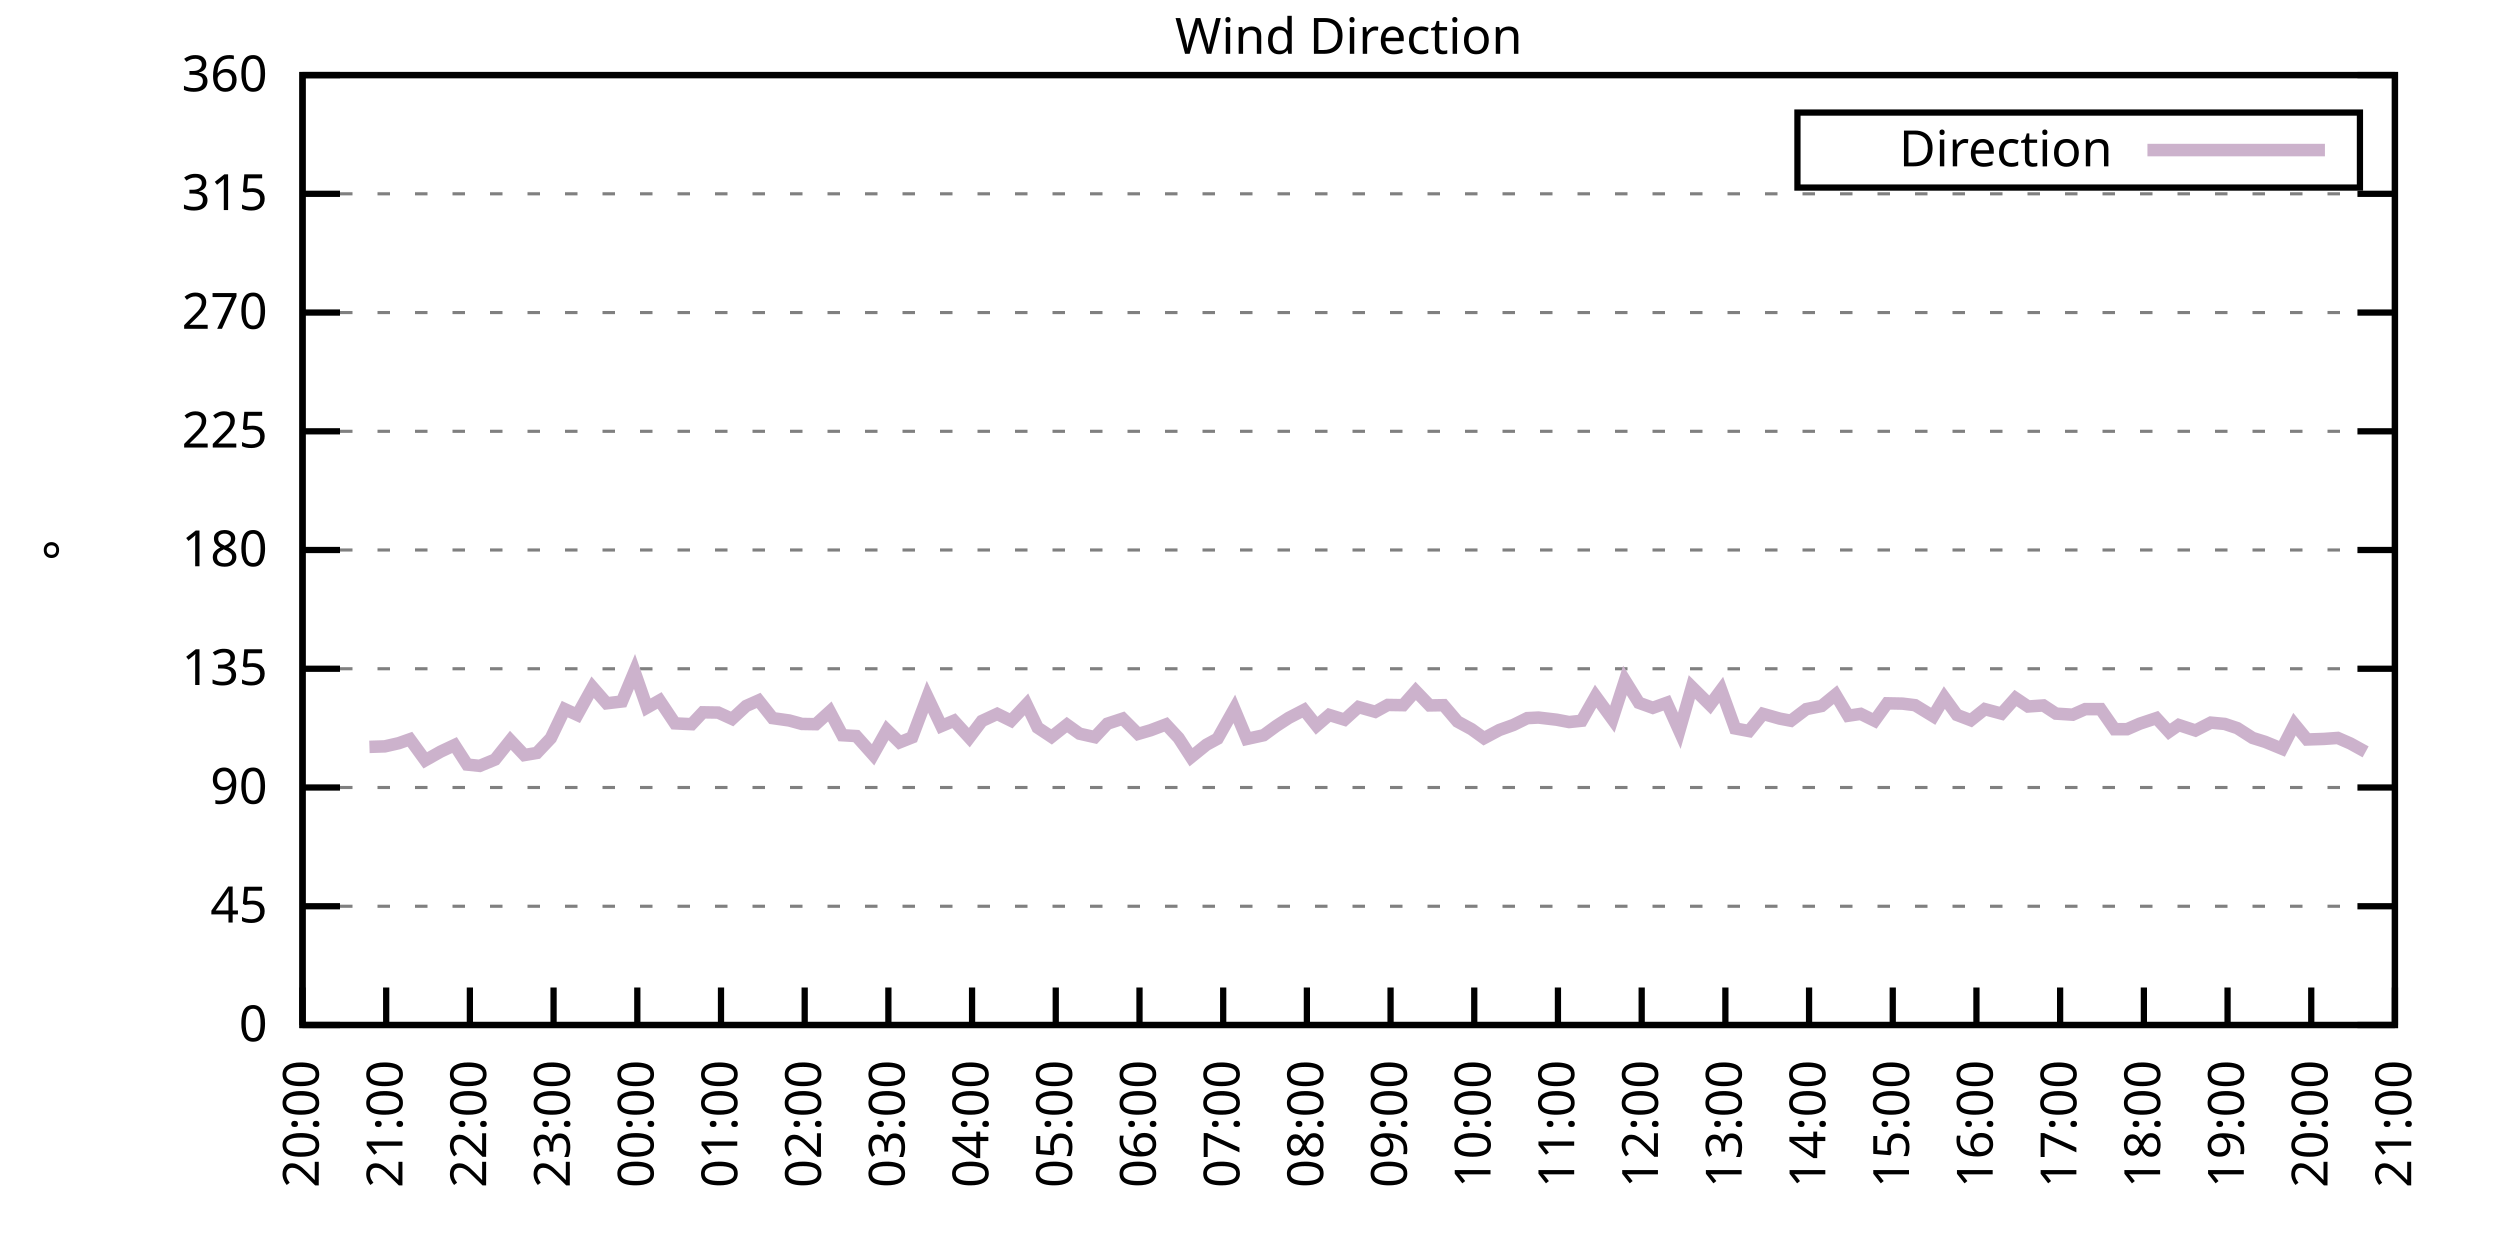
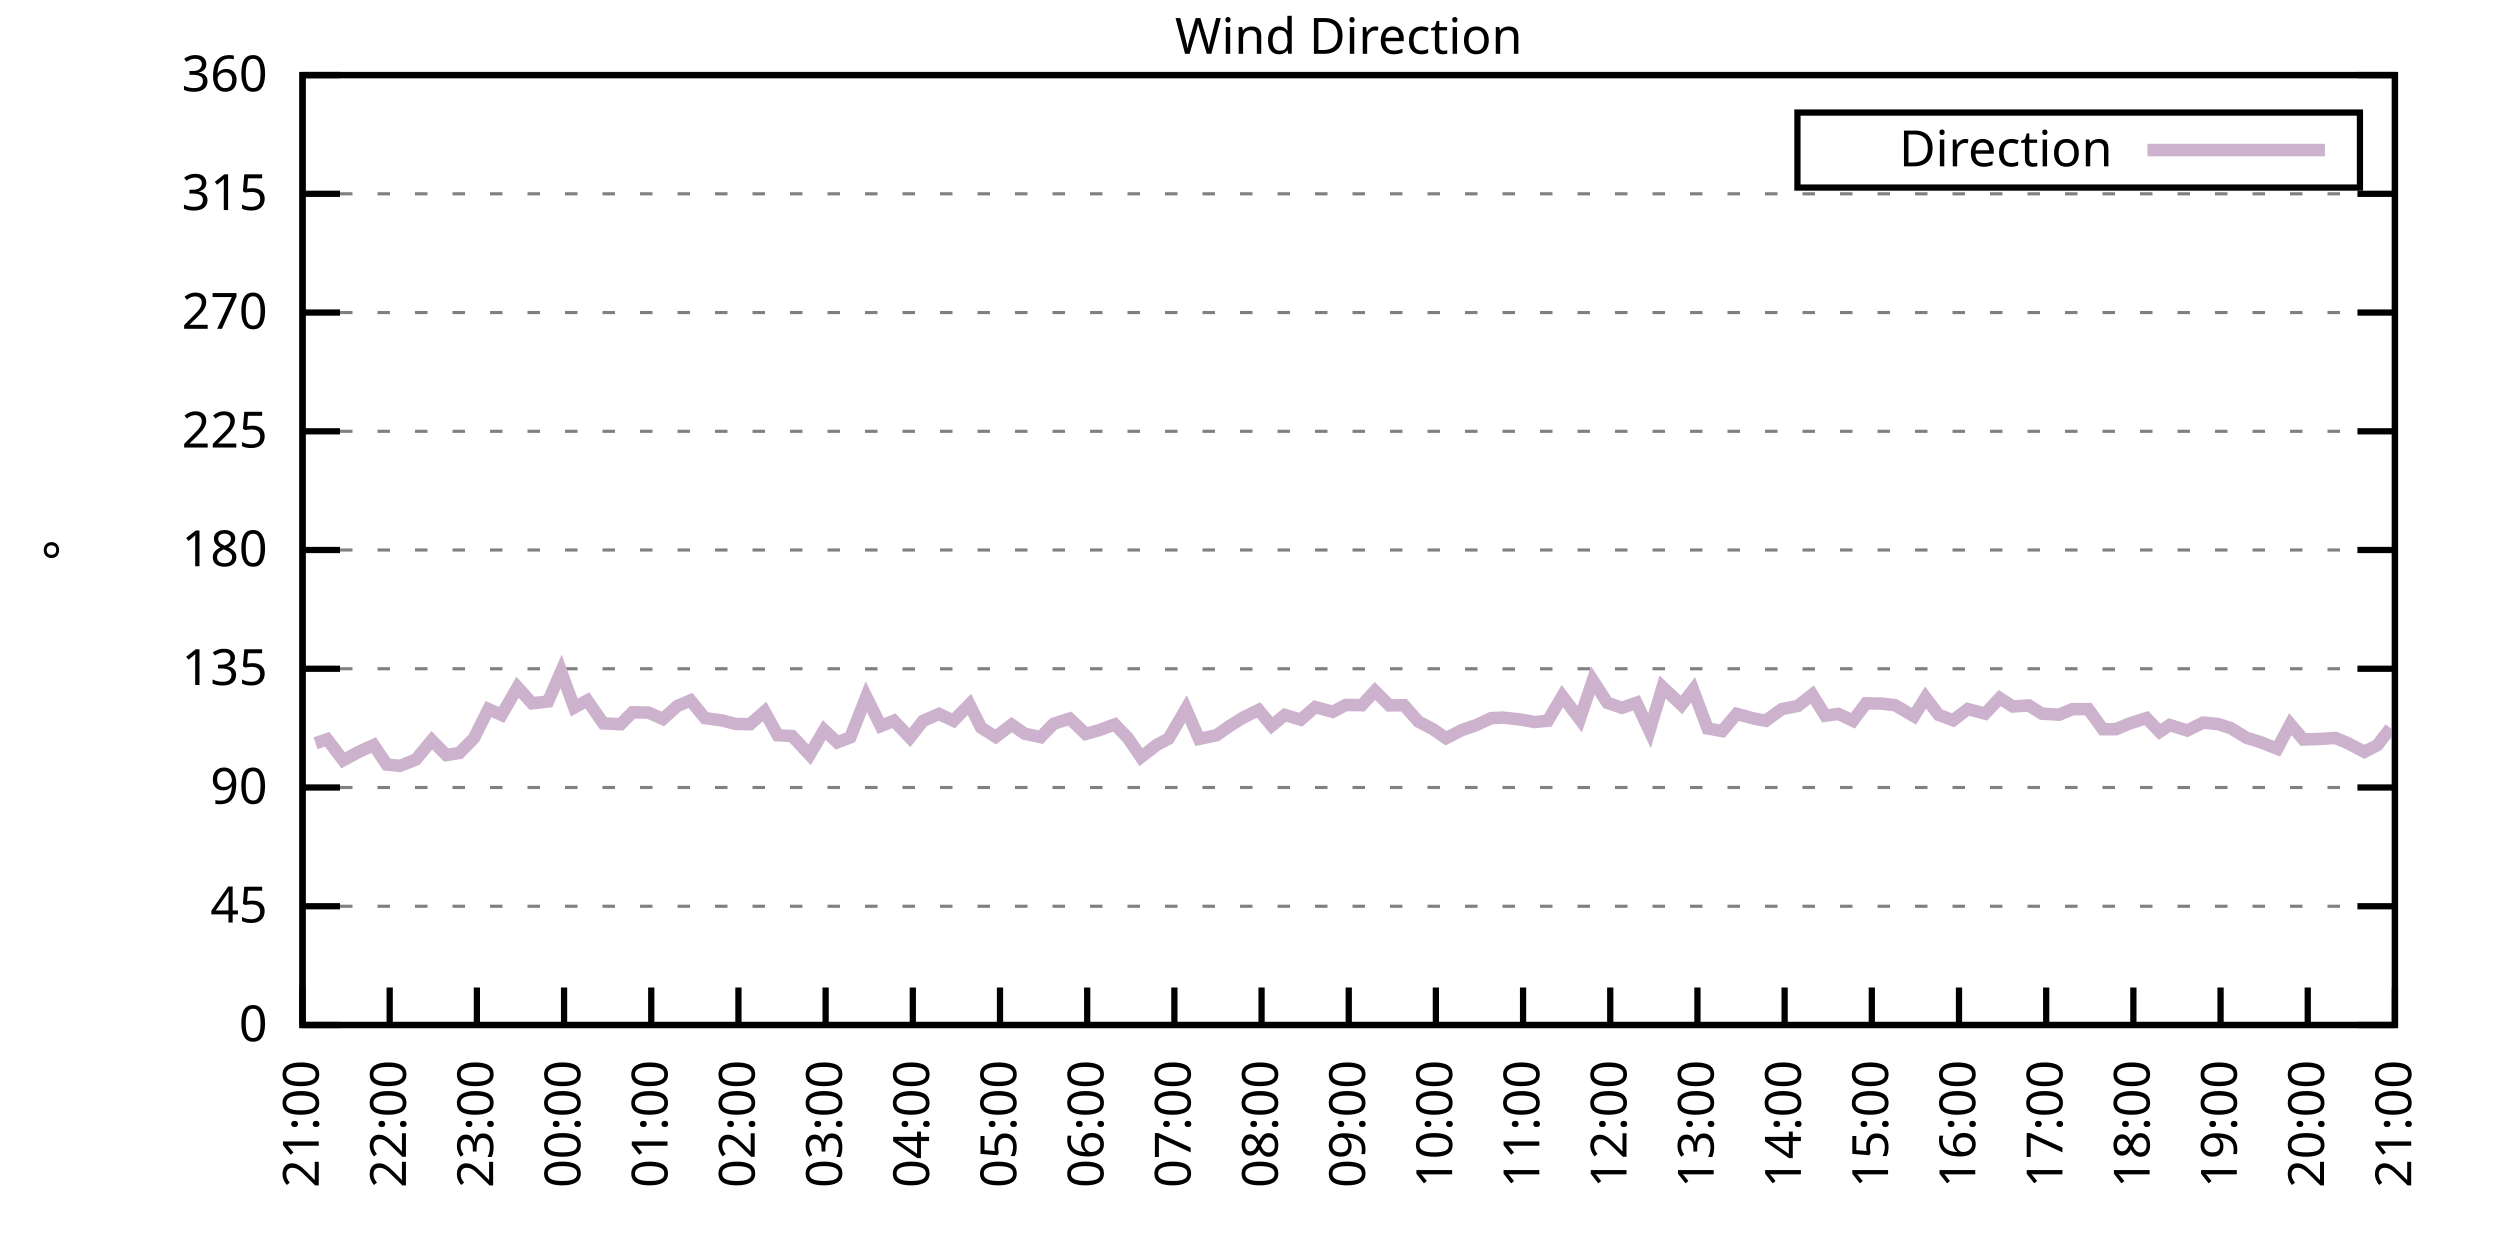
<svg xmlns="http://www.w3.org/2000/svg" xmlns:xlink="http://www.w3.org/1999/xlink" width="400" height="200" viewBox="0 0 400 200">
  <g id="gnuplot_canvas">
    <rect x="0" y="0" width="400" height="200" fill="none" />
    <defs>
      <circle id="gpDot" r="0.5" stroke-width="0.5" stroke="currentColor" />
      <path id="gpPt0" stroke-width="0.333" stroke="currentColor" d="M-1,0 h2 M0,-1 v2" />
      <path id="gpPt1" stroke-width="0.333" stroke="currentColor" d="M-1,-1 L1,1 M1,-1 L-1,1" />
      <path id="gpPt2" stroke-width="0.333" stroke="currentColor" d="M-1,0 L1,0 M0,-1 L0,1 M-1,-1 L1,1 M-1,1 L1,-1" />
      <rect id="gpPt3" stroke-width="0.333" stroke="currentColor" x="-1" y="-1" width="2" height="2" />
      <rect id="gpPt4" stroke-width="0.333" stroke="currentColor" fill="currentColor" x="-1" y="-1" width="2" height="2" />
      <circle id="gpPt5" stroke-width="0.333" stroke="currentColor" cx="0" cy="0" r="1" />
      <use xlink:href="#gpPt5" id="gpPt6" fill="currentColor" stroke="none" />
      <path id="gpPt7" stroke-width="0.333" stroke="currentColor" d="M0,-1.33 L-1.33,0.67 L1.33,0.67 z" />
      <use xlink:href="#gpPt7" id="gpPt8" fill="currentColor" stroke="none" />
      <use xlink:href="#gpPt7" id="gpPt9" stroke="currentColor" transform="rotate(180)" />
      <use xlink:href="#gpPt9" id="gpPt10" fill="currentColor" stroke="none" />
      <use xlink:href="#gpPt3" id="gpPt11" stroke="currentColor" transform="rotate(45)" />
      <use xlink:href="#gpPt11" id="gpPt12" fill="currentColor" stroke="none" />
      <path id="gpPt13" stroke-width="0.333" stroke="currentColor" d="M0,1.330 L1.265,0.411 L0.782,-1.067 L-0.782,-1.076 L-1.265,0.411 z" />
      <use xlink:href="#gpPt13" id="gpPt14" fill="currentColor" stroke="none" />
      <filter id="textbox" filterUnits="objectBoundingBox" x="0" y="0" height="1" width="1">
        <feFlood flood-color="white" flood-opacity="1" result="bgnd" />
        <feComposite in="SourceGraphic" in2="bgnd" operator="atop" />
      </filter>
      <filter id="greybox" filterUnits="objectBoundingBox" x="0" y="0" height="1" width="1">
        <feFlood flood-color="lightgrey" flood-opacity="1" result="grey" />
        <feComposite in="SourceGraphic" in2="grey" operator="atop" />
      </filter>
    </defs>
    <g fill="none" color="white" stroke="currentColor" stroke-width="1.00" stroke-linecap="butt" stroke-linejoin="miter">
</g>
    <g fill="none" color="black" stroke="currentColor" stroke-width="1.00" stroke-linecap="butt" stroke-linejoin="miter">
      <g stroke="none" shape-rendering="crispEdges">
        <polygon fill="rgb(255, 255, 255)" points="48.40,164.00 383.18,164.00 383.18,12.02 48.40,12.02 " />
      </g>
    </g>
    <g fill="none" color="black" stroke="currentColor" stroke-width="1.00" stroke-linecap="butt" stroke-linejoin="miter">
</g>
    <g fill="none" color="black" stroke="black" stroke-width="0.50" stroke-linecap="butt" stroke-linejoin="miter">
</g>
    <g fill="none" color="gray" stroke="currentColor" stroke-width="0.50" stroke-linecap="butt" stroke-linejoin="miter">
      <path stroke="gray" stroke-dasharray="2,4" class="gridline" d="M48.40,164.00 L383.19,164.00  " />
    </g>
    <g fill="none" color="gray" stroke="gray" stroke-width="1.00" stroke-linecap="butt" stroke-linejoin="miter">
</g>
    <g fill="none" color="black" stroke="currentColor" stroke-width="1.00" stroke-linecap="butt" stroke-linejoin="miter">
      <path stroke="black" d="M48.40,164.00 L54.40,164.00 M383.19,164.00 L377.19,164.00  " />
      <g transform="translate(42.80,166.60)" stroke="none" fill="black" font-family="Sans" font-size="8.00" text-anchor="end">
        <text>
          <tspan font-family="Sans"> 0</tspan>
        </text>
      </g>
    </g>
    <g fill="none" color="black" stroke="currentColor" stroke-width="1.00" stroke-linecap="butt" stroke-linejoin="miter">
</g>
    <g fill="none" color="black" stroke="black" stroke-width="0.50" stroke-linecap="butt" stroke-linejoin="miter">
</g>
    <g fill="none" color="gray" stroke="currentColor" stroke-width="0.50" stroke-linecap="butt" stroke-linejoin="miter">
      <path stroke="gray" stroke-dasharray="2,4" class="gridline" d="M48.40,145.00 L383.19,145.00  " />
    </g>
    <g fill="none" color="gray" stroke="gray" stroke-width="1.00" stroke-linecap="butt" stroke-linejoin="miter">
</g>
    <g fill="none" color="black" stroke="currentColor" stroke-width="1.00" stroke-linecap="butt" stroke-linejoin="miter">
      <path stroke="black" d="M48.40,145.00 L54.40,145.00 M383.19,145.00 L377.19,145.00  " />
      <g transform="translate(42.80,147.60)" stroke="none" fill="black" font-family="Sans" font-size="8.00" text-anchor="end">
        <text>
          <tspan font-family="Sans"> 45</tspan>
        </text>
      </g>
    </g>
    <g fill="none" color="black" stroke="currentColor" stroke-width="1.00" stroke-linecap="butt" stroke-linejoin="miter">
</g>
    <g fill="none" color="black" stroke="black" stroke-width="0.50" stroke-linecap="butt" stroke-linejoin="miter">
</g>
    <g fill="none" color="gray" stroke="currentColor" stroke-width="0.50" stroke-linecap="butt" stroke-linejoin="miter">
      <path stroke="gray" stroke-dasharray="2,4" class="gridline" d="M48.40,126.00 L383.19,126.00  " />
    </g>
    <g fill="none" color="gray" stroke="gray" stroke-width="1.00" stroke-linecap="butt" stroke-linejoin="miter">
</g>
    <g fill="none" color="black" stroke="currentColor" stroke-width="1.00" stroke-linecap="butt" stroke-linejoin="miter">
      <path stroke="black" d="M48.40,126.00 L54.40,126.00 M383.19,126.00 L377.19,126.00  " />
      <g transform="translate(42.80,128.60)" stroke="none" fill="black" font-family="Sans" font-size="8.00" text-anchor="end">
        <text>
          <tspan font-family="Sans"> 90</tspan>
        </text>
      </g>
    </g>
    <g fill="none" color="black" stroke="currentColor" stroke-width="1.00" stroke-linecap="butt" stroke-linejoin="miter">
</g>
    <g fill="none" color="black" stroke="black" stroke-width="0.50" stroke-linecap="butt" stroke-linejoin="miter">
</g>
    <g fill="none" color="gray" stroke="currentColor" stroke-width="0.50" stroke-linecap="butt" stroke-linejoin="miter">
      <path stroke="gray" stroke-dasharray="2,4" class="gridline" d="M48.40,107.00 L383.19,107.00  " />
    </g>
    <g fill="none" color="gray" stroke="gray" stroke-width="1.00" stroke-linecap="butt" stroke-linejoin="miter">
</g>
    <g fill="none" color="black" stroke="currentColor" stroke-width="1.00" stroke-linecap="butt" stroke-linejoin="miter">
      <path stroke="black" d="M48.40,107.00 L54.40,107.00 M383.19,107.00 L377.19,107.00  " />
      <g transform="translate(42.80,109.60)" stroke="none" fill="black" font-family="Sans" font-size="8.00" text-anchor="end">
        <text>
          <tspan font-family="Sans"> 135</tspan>
        </text>
      </g>
    </g>
    <g fill="none" color="black" stroke="currentColor" stroke-width="1.00" stroke-linecap="butt" stroke-linejoin="miter">
</g>
    <g fill="none" color="black" stroke="black" stroke-width="0.50" stroke-linecap="butt" stroke-linejoin="miter">
</g>
    <g fill="none" color="gray" stroke="currentColor" stroke-width="0.50" stroke-linecap="butt" stroke-linejoin="miter">
      <path stroke="gray" stroke-dasharray="2,4" class="gridline" d="M48.40,88.00 L383.19,88.00  " />
    </g>
    <g fill="none" color="gray" stroke="gray" stroke-width="1.00" stroke-linecap="butt" stroke-linejoin="miter">
</g>
    <g fill="none" color="black" stroke="currentColor" stroke-width="1.00" stroke-linecap="butt" stroke-linejoin="miter">
      <path stroke="black" d="M48.40,88.00 L54.40,88.00 M383.19,88.00 L377.19,88.00  " />
      <g transform="translate(42.80,90.60)" stroke="none" fill="black" font-family="Sans" font-size="8.00" text-anchor="end">
        <text>
          <tspan font-family="Sans"> 180</tspan>
        </text>
      </g>
    </g>
    <g fill="none" color="black" stroke="currentColor" stroke-width="1.00" stroke-linecap="butt" stroke-linejoin="miter">
</g>
    <g fill="none" color="black" stroke="black" stroke-width="0.50" stroke-linecap="butt" stroke-linejoin="miter">
</g>
    <g fill="none" color="gray" stroke="currentColor" stroke-width="0.50" stroke-linecap="butt" stroke-linejoin="miter">
      <path stroke="gray" stroke-dasharray="2,4" class="gridline" d="M48.40,69.01 L383.19,69.01  " />
    </g>
    <g fill="none" color="gray" stroke="gray" stroke-width="1.00" stroke-linecap="butt" stroke-linejoin="miter">
</g>
    <g fill="none" color="black" stroke="currentColor" stroke-width="1.00" stroke-linecap="butt" stroke-linejoin="miter">
      <path stroke="black" d="M48.40,69.01 L54.40,69.01 M383.19,69.01 L377.19,69.01  " />
      <g transform="translate(42.80,71.61)" stroke="none" fill="black" font-family="Sans" font-size="8.00" text-anchor="end">
        <text>
          <tspan font-family="Sans"> 225</tspan>
        </text>
      </g>
    </g>
    <g fill="none" color="black" stroke="currentColor" stroke-width="1.00" stroke-linecap="butt" stroke-linejoin="miter">
</g>
    <g fill="none" color="black" stroke="black" stroke-width="0.50" stroke-linecap="butt" stroke-linejoin="miter">
</g>
    <g fill="none" color="gray" stroke="currentColor" stroke-width="0.50" stroke-linecap="butt" stroke-linejoin="miter">
      <path stroke="gray" stroke-dasharray="2,4" class="gridline" d="M48.40,50.01 L383.19,50.01  " />
    </g>
    <g fill="none" color="gray" stroke="gray" stroke-width="1.00" stroke-linecap="butt" stroke-linejoin="miter">
</g>
    <g fill="none" color="black" stroke="currentColor" stroke-width="1.00" stroke-linecap="butt" stroke-linejoin="miter">
      <path stroke="black" d="M48.40,50.01 L54.40,50.01 M383.19,50.01 L377.19,50.01  " />
      <g transform="translate(42.80,52.61)" stroke="none" fill="black" font-family="Sans" font-size="8.00" text-anchor="end">
        <text>
          <tspan font-family="Sans"> 270</tspan>
        </text>
      </g>
    </g>
    <g fill="none" color="black" stroke="currentColor" stroke-width="1.00" stroke-linecap="butt" stroke-linejoin="miter">
</g>
    <g fill="none" color="black" stroke="black" stroke-width="0.50" stroke-linecap="butt" stroke-linejoin="miter">
</g>
    <g fill="none" color="gray" stroke="currentColor" stroke-width="0.50" stroke-linecap="butt" stroke-linejoin="miter">
      <path stroke="gray" stroke-dasharray="2,4" class="gridline" d="M48.40,31.01 L383.19,31.01  " />
    </g>
    <g fill="none" color="gray" stroke="gray" stroke-width="1.00" stroke-linecap="butt" stroke-linejoin="miter">
</g>
    <g fill="none" color="black" stroke="currentColor" stroke-width="1.00" stroke-linecap="butt" stroke-linejoin="miter">
      <path stroke="black" d="M48.40,31.01 L54.40,31.01 M383.19,31.01 L377.19,31.01  " />
      <g transform="translate(42.80,33.61)" stroke="none" fill="black" font-family="Sans" font-size="8.00" text-anchor="end">
        <text>
          <tspan font-family="Sans"> 315</tspan>
        </text>
      </g>
    </g>
    <g fill="none" color="black" stroke="currentColor" stroke-width="1.00" stroke-linecap="butt" stroke-linejoin="miter">
</g>
    <g fill="none" color="black" stroke="black" stroke-width="0.50" stroke-linecap="butt" stroke-linejoin="miter">
</g>
    <g fill="none" color="gray" stroke="currentColor" stroke-width="0.50" stroke-linecap="butt" stroke-linejoin="miter">
      <path stroke="gray" stroke-dasharray="2,4" class="gridline" d="M48.40,12.01 L383.19,12.01  " />
    </g>
    <g fill="none" color="gray" stroke="gray" stroke-width="1.00" stroke-linecap="butt" stroke-linejoin="miter">
</g>
    <g fill="none" color="black" stroke="currentColor" stroke-width="1.00" stroke-linecap="butt" stroke-linejoin="miter">
      <path stroke="black" d="M48.40,12.01 L54.40,12.01 M383.19,12.01 L377.19,12.01  " />
      <g transform="translate(42.80,14.61)" stroke="none" fill="black" font-family="Sans" font-size="8.00" text-anchor="end">
        <text>
          <tspan font-family="Sans"> 360</tspan>
        </text>
      </g>
    </g>
    <g fill="none" color="black" stroke="currentColor" stroke-width="1.00" stroke-linecap="butt" stroke-linejoin="miter">
      <path stroke="black" d="M48.40,164.00 L48.40,158.00  " />
      <g transform="translate(51.00,169.60) rotate(270.00)" stroke="none" fill="black" font-family="Sans" font-size="8.00" text-anchor="end">
        <text>
-           <tspan font-family="Sans">20:00</tspan>
-         </text>
-       </g>
-     </g>
-     <g fill="none" color="black" stroke="currentColor" stroke-width="1.00" stroke-linecap="butt" stroke-linejoin="miter">
-       <path stroke="black" d="M61.79,164.00 L61.79,158.00  " />
-       <g transform="translate(64.39,169.60) rotate(270.00)" stroke="none" fill="black" font-family="Sans" font-size="8.00" text-anchor="end">
-         <text>
          <tspan font-family="Sans">21:00</tspan>
        </text>
      </g>
    </g>
    <g fill="none" color="black" stroke="currentColor" stroke-width="1.00" stroke-linecap="butt" stroke-linejoin="miter">
-       <path stroke="black" d="M75.18,164.00 L75.18,158.00  " />
-       <g transform="translate(77.78,169.60) rotate(270.00)" stroke="none" fill="black" font-family="Sans" font-size="8.00" text-anchor="end">
+       <path stroke="black" d="M62.35,164.00 L62.35,158.00  " />
+       <g transform="translate(64.95,169.60) rotate(270.00)" stroke="none" fill="black" font-family="Sans" font-size="8.00" text-anchor="end">
        <text>
          <tspan font-family="Sans">22:00</tspan>
        </text>
      </g>
    </g>
    <g fill="none" color="black" stroke="currentColor" stroke-width="1.00" stroke-linecap="butt" stroke-linejoin="miter">
-       <path stroke="black" d="M88.57,164.00 L88.57,158.00  " />
-       <g transform="translate(91.17,169.60) rotate(270.00)" stroke="none" fill="black" font-family="Sans" font-size="8.00" text-anchor="end">
+       <path stroke="black" d="M76.30,164.00 L76.30,158.00  " />
+       <g transform="translate(78.90,169.60) rotate(270.00)" stroke="none" fill="black" font-family="Sans" font-size="8.00" text-anchor="end">
        <text>
          <tspan font-family="Sans">23:00</tspan>
        </text>
      </g>
    </g>
    <g fill="none" color="black" stroke="currentColor" stroke-width="1.00" stroke-linecap="butt" stroke-linejoin="miter">
-       <path stroke="black" d="M101.97,164.00 L101.97,158.00  " />
-       <g transform="translate(104.57,169.60) rotate(270.00)" stroke="none" fill="black" font-family="Sans" font-size="8.00" text-anchor="end">
+       <path stroke="black" d="M90.25,164.00 L90.25,158.00  " />
+       <g transform="translate(92.85,169.60) rotate(270.00)" stroke="none" fill="black" font-family="Sans" font-size="8.00" text-anchor="end">
        <text>
          <tspan font-family="Sans">00:00</tspan>
        </text>
      </g>
    </g>
    <g fill="none" color="black" stroke="currentColor" stroke-width="1.00" stroke-linecap="butt" stroke-linejoin="miter">
-       <path stroke="black" d="M115.36,164.00 L115.36,158.00  " />
-       <g transform="translate(117.96,169.60) rotate(270.00)" stroke="none" fill="black" font-family="Sans" font-size="8.00" text-anchor="end">
+       <path stroke="black" d="M104.20,164.00 L104.20,158.00  " />
+       <g transform="translate(106.80,169.60) rotate(270.00)" stroke="none" fill="black" font-family="Sans" font-size="8.00" text-anchor="end">
        <text>
          <tspan font-family="Sans">01:00</tspan>
        </text>
      </g>
    </g>
    <g fill="none" color="black" stroke="currentColor" stroke-width="1.00" stroke-linecap="butt" stroke-linejoin="miter">
-       <path stroke="black" d="M128.75,164.00 L128.75,158.00  " />
-       <g transform="translate(131.35,169.60) rotate(270.00)" stroke="none" fill="black" font-family="Sans" font-size="8.00" text-anchor="end">
+       <path stroke="black" d="M118.15,164.00 L118.15,158.00  " />
+       <g transform="translate(120.75,169.60) rotate(270.00)" stroke="none" fill="black" font-family="Sans" font-size="8.00" text-anchor="end">
        <text>
          <tspan font-family="Sans">02:00</tspan>
        </text>
      </g>
    </g>
    <g fill="none" color="black" stroke="currentColor" stroke-width="1.00" stroke-linecap="butt" stroke-linejoin="miter">
-       <path stroke="black" d="M142.14,164.00 L142.14,158.00  " />
-       <g transform="translate(144.74,169.60) rotate(270.00)" stroke="none" fill="black" font-family="Sans" font-size="8.00" text-anchor="end">
+       <path stroke="black" d="M132.10,164.00 L132.10,158.00  " />
+       <g transform="translate(134.70,169.60) rotate(270.00)" stroke="none" fill="black" font-family="Sans" font-size="8.00" text-anchor="end">
        <text>
          <tspan font-family="Sans">03:00</tspan>
        </text>
      </g>
    </g>
    <g fill="none" color="black" stroke="currentColor" stroke-width="1.00" stroke-linecap="butt" stroke-linejoin="miter">
-       <path stroke="black" d="M155.53,164.00 L155.53,158.00  " />
-       <g transform="translate(158.13,169.60) rotate(270.00)" stroke="none" fill="black" font-family="Sans" font-size="8.00" text-anchor="end">
+       <path stroke="black" d="M146.05,164.00 L146.05,158.00  " />
+       <g transform="translate(148.65,169.60) rotate(270.00)" stroke="none" fill="black" font-family="Sans" font-size="8.00" text-anchor="end">
        <text>
          <tspan font-family="Sans">04:00</tspan>
        </text>
      </g>
    </g>
    <g fill="none" color="black" stroke="currentColor" stroke-width="1.00" stroke-linecap="butt" stroke-linejoin="miter">
-       <path stroke="black" d="M168.92,164.00 L168.92,158.00  " />
-       <g transform="translate(171.52,169.60) rotate(270.00)" stroke="none" fill="black" font-family="Sans" font-size="8.00" text-anchor="end">
+       <path stroke="black" d="M160.00,164.00 L160.00,158.00  " />
+       <g transform="translate(162.60,169.60) rotate(270.00)" stroke="none" fill="black" font-family="Sans" font-size="8.00" text-anchor="end">
        <text>
          <tspan font-family="Sans">05:00</tspan>
        </text>
      </g>
    </g>
    <g fill="none" color="black" stroke="currentColor" stroke-width="1.00" stroke-linecap="butt" stroke-linejoin="miter">
-       <path stroke="black" d="M182.32,164.00 L182.32,158.00  " />
-       <g transform="translate(184.92,169.60) rotate(270.00)" stroke="none" fill="black" font-family="Sans" font-size="8.00" text-anchor="end">
+       <path stroke="black" d="M173.95,164.00 L173.95,158.00  " />
+       <g transform="translate(176.55,169.60) rotate(270.00)" stroke="none" fill="black" font-family="Sans" font-size="8.00" text-anchor="end">
        <text>
          <tspan font-family="Sans">06:00</tspan>
        </text>
      </g>
    </g>
    <g fill="none" color="black" stroke="currentColor" stroke-width="1.00" stroke-linecap="butt" stroke-linejoin="miter">
-       <path stroke="black" d="M195.71,164.00 L195.71,158.00  " />
-       <g transform="translate(198.31,169.60) rotate(270.00)" stroke="none" fill="black" font-family="Sans" font-size="8.00" text-anchor="end">
+       <path stroke="black" d="M187.90,164.00 L187.90,158.00  " />
+       <g transform="translate(190.50,169.60) rotate(270.00)" stroke="none" fill="black" font-family="Sans" font-size="8.00" text-anchor="end">
        <text>
          <tspan font-family="Sans">07:00</tspan>
        </text>
      </g>
    </g>
    <g fill="none" color="black" stroke="currentColor" stroke-width="1.00" stroke-linecap="butt" stroke-linejoin="miter">
-       <path stroke="black" d="M209.10,164.00 L209.10,158.00  " />
-       <g transform="translate(211.70,169.60) rotate(270.00)" stroke="none" fill="black" font-family="Sans" font-size="8.00" text-anchor="end">
+       <path stroke="black" d="M201.85,164.00 L201.85,158.00  " />
+       <g transform="translate(204.45,169.60) rotate(270.00)" stroke="none" fill="black" font-family="Sans" font-size="8.00" text-anchor="end">
        <text>
          <tspan font-family="Sans">08:00</tspan>
        </text>
      </g>
    </g>
    <g fill="none" color="black" stroke="currentColor" stroke-width="1.00" stroke-linecap="butt" stroke-linejoin="miter">
-       <path stroke="black" d="M222.49,164.00 L222.49,158.00  " />
-       <g transform="translate(225.09,169.60) rotate(270.00)" stroke="none" fill="black" font-family="Sans" font-size="8.00" text-anchor="end">
+       <path stroke="black" d="M215.80,164.00 L215.80,158.00  " />
+       <g transform="translate(218.40,169.60) rotate(270.00)" stroke="none" fill="black" font-family="Sans" font-size="8.00" text-anchor="end">
        <text>
          <tspan font-family="Sans">09:00</tspan>
        </text>
      </g>
    </g>
    <g fill="none" color="black" stroke="currentColor" stroke-width="1.00" stroke-linecap="butt" stroke-linejoin="miter">
-       <path stroke="black" d="M235.88,164.00 L235.88,158.00  " />
-       <g transform="translate(238.48,169.60) rotate(270.00)" stroke="none" fill="black" font-family="Sans" font-size="8.00" text-anchor="end">
+       <path stroke="black" d="M229.74,164.00 L229.74,158.00  " />
+       <g transform="translate(232.34,169.60) rotate(270.00)" stroke="none" fill="black" font-family="Sans" font-size="8.00" text-anchor="end">
        <text>
          <tspan font-family="Sans">10:00</tspan>
        </text>
      </g>
    </g>
    <g fill="none" color="black" stroke="currentColor" stroke-width="1.00" stroke-linecap="butt" stroke-linejoin="miter">
-       <path stroke="black" d="M249.27,164.00 L249.27,158.00  " />
-       <g transform="translate(251.87,169.60) rotate(270.00)" stroke="none" fill="black" font-family="Sans" font-size="8.00" text-anchor="end">
+       <path stroke="black" d="M243.69,164.00 L243.69,158.00  " />
+       <g transform="translate(246.29,169.60) rotate(270.00)" stroke="none" fill="black" font-family="Sans" font-size="8.00" text-anchor="end">
        <text>
          <tspan font-family="Sans">11:00</tspan>
        </text>
      </g>
    </g>
    <g fill="none" color="black" stroke="currentColor" stroke-width="1.00" stroke-linecap="butt" stroke-linejoin="miter">
-       <path stroke="black" d="M262.67,164.00 L262.67,158.00  " />
-       <g transform="translate(265.27,169.60) rotate(270.00)" stroke="none" fill="black" font-family="Sans" font-size="8.00" text-anchor="end">
+       <path stroke="black" d="M257.64,164.00 L257.64,158.00  " />
+       <g transform="translate(260.24,169.60) rotate(270.00)" stroke="none" fill="black" font-family="Sans" font-size="8.00" text-anchor="end">
        <text>
          <tspan font-family="Sans">12:00</tspan>
        </text>
      </g>
    </g>
    <g fill="none" color="black" stroke="currentColor" stroke-width="1.00" stroke-linecap="butt" stroke-linejoin="miter">
-       <path stroke="black" d="M276.06,164.00 L276.06,158.00  " />
-       <g transform="translate(278.66,169.60) rotate(270.00)" stroke="none" fill="black" font-family="Sans" font-size="8.00" text-anchor="end">
+       <path stroke="black" d="M271.59,164.00 L271.59,158.00  " />
+       <g transform="translate(274.19,169.60) rotate(270.00)" stroke="none" fill="black" font-family="Sans" font-size="8.00" text-anchor="end">
        <text>
          <tspan font-family="Sans">13:00</tspan>
        </text>
      </g>
    </g>
    <g fill="none" color="black" stroke="currentColor" stroke-width="1.00" stroke-linecap="butt" stroke-linejoin="miter">
-       <path stroke="black" d="M289.45,164.00 L289.45,158.00  " />
-       <g transform="translate(292.05,169.60) rotate(270.00)" stroke="none" fill="black" font-family="Sans" font-size="8.00" text-anchor="end">
+       <path stroke="black" d="M285.54,164.00 L285.54,158.00  " />
+       <g transform="translate(288.14,169.60) rotate(270.00)" stroke="none" fill="black" font-family="Sans" font-size="8.00" text-anchor="end">
        <text>
          <tspan font-family="Sans">14:00</tspan>
        </text>
      </g>
    </g>
    <g fill="none" color="black" stroke="currentColor" stroke-width="1.00" stroke-linecap="butt" stroke-linejoin="miter">
-       <path stroke="black" d="M302.84,164.00 L302.84,158.00  " />
-       <g transform="translate(305.44,169.60) rotate(270.00)" stroke="none" fill="black" font-family="Sans" font-size="8.00" text-anchor="end">
+       <path stroke="black" d="M299.49,164.00 L299.49,158.00  " />
+       <g transform="translate(302.09,169.60) rotate(270.00)" stroke="none" fill="black" font-family="Sans" font-size="8.00" text-anchor="end">
        <text>
          <tspan font-family="Sans">15:00</tspan>
        </text>
      </g>
    </g>
    <g fill="none" color="black" stroke="currentColor" stroke-width="1.00" stroke-linecap="butt" stroke-linejoin="miter">
-       <path stroke="black" d="M316.23,164.00 L316.23,158.00  " />
-       <g transform="translate(318.83,169.60) rotate(270.00)" stroke="none" fill="black" font-family="Sans" font-size="8.00" text-anchor="end">
+       <path stroke="black" d="M313.44,164.00 L313.44,158.00  " />
+       <g transform="translate(316.04,169.60) rotate(270.00)" stroke="none" fill="black" font-family="Sans" font-size="8.00" text-anchor="end">
        <text>
          <tspan font-family="Sans">16:00</tspan>
        </text>
      </g>
    </g>
    <g fill="none" color="black" stroke="currentColor" stroke-width="1.00" stroke-linecap="butt" stroke-linejoin="miter">
-       <path stroke="black" d="M329.62,164.00 L329.62,158.00  " />
-       <g transform="translate(332.22,169.60) rotate(270.00)" stroke="none" fill="black" font-family="Sans" font-size="8.00" text-anchor="end">
+       <path stroke="black" d="M327.39,164.00 L327.39,158.00  " />
+       <g transform="translate(329.99,169.60) rotate(270.00)" stroke="none" fill="black" font-family="Sans" font-size="8.00" text-anchor="end">
        <text>
          <tspan font-family="Sans">17:00</tspan>
        </text>
      </g>
    </g>
    <g fill="none" color="black" stroke="currentColor" stroke-width="1.00" stroke-linecap="butt" stroke-linejoin="miter">
-       <path stroke="black" d="M343.02,164.00 L343.02,158.00  " />
-       <g transform="translate(345.62,169.60) rotate(270.00)" stroke="none" fill="black" font-family="Sans" font-size="8.00" text-anchor="end">
+       <path stroke="black" d="M341.34,164.00 L341.34,158.00  " />
+       <g transform="translate(343.94,169.60) rotate(270.00)" stroke="none" fill="black" font-family="Sans" font-size="8.00" text-anchor="end">
        <text>
          <tspan font-family="Sans">18:00</tspan>
        </text>
      </g>
    </g>
    <g fill="none" color="black" stroke="currentColor" stroke-width="1.00" stroke-linecap="butt" stroke-linejoin="miter">
-       <path stroke="black" d="M356.41,164.00 L356.41,158.00  " />
-       <g transform="translate(359.01,169.60) rotate(270.00)" stroke="none" fill="black" font-family="Sans" font-size="8.00" text-anchor="end">
+       <path stroke="black" d="M355.29,164.00 L355.29,158.00  " />
+       <g transform="translate(357.89,169.60) rotate(270.00)" stroke="none" fill="black" font-family="Sans" font-size="8.00" text-anchor="end">
        <text>
          <tspan font-family="Sans">19:00</tspan>
        </text>
      </g>
    </g>
    <g fill="none" color="black" stroke="currentColor" stroke-width="1.00" stroke-linecap="butt" stroke-linejoin="miter">
-       <path stroke="black" d="M369.80,164.00 L369.80,158.00  " />
-       <g transform="translate(372.40,169.60) rotate(270.00)" stroke="none" fill="black" font-family="Sans" font-size="8.00" text-anchor="end">
+       <path stroke="black" d="M369.24,164.00 L369.24,158.00  " />
+       <g transform="translate(371.84,169.60) rotate(270.00)" stroke="none" fill="black" font-family="Sans" font-size="8.00" text-anchor="end">
        <text>
          <tspan font-family="Sans">20:00</tspan>
        </text>
      </g>
    </g>
    <g fill="none" color="black" stroke="currentColor" stroke-width="1.00" stroke-linecap="butt" stroke-linejoin="miter">
      <path stroke="black" d="M383.19,164.00 L383.19,158.00  " />
      <g transform="translate(385.79,169.60) rotate(270.00)" stroke="none" fill="black" font-family="Sans" font-size="8.00" text-anchor="end">
        <text>
          <tspan font-family="Sans">21:00</tspan>
        </text>
      </g>
    </g>
    <g fill="none" color="black" stroke="currentColor" stroke-width="1.00" stroke-linecap="butt" stroke-linejoin="miter">
</g>
    <g fill="none" color="black" stroke="currentColor" stroke-width="1.00" stroke-linecap="butt" stroke-linejoin="miter">
      <path stroke="black" d="M48.40,12.01 L48.40,164.00 L383.19,164.00 L383.19,12.01 L48.40,12.01 Z  " />
    </g>
    <g fill="none" color="black" stroke="currentColor" stroke-width="1.00" stroke-linecap="butt" stroke-linejoin="miter">
</g>
    <g fill="none" color="black" stroke="currentColor" stroke-width="1.00" stroke-linecap="butt" stroke-linejoin="miter">
      <path stroke="black" d="M287.59,30.01 L287.59,18.01 L377.59,18.01 L377.59,30.01 L287.59,30.01 Z  " />
    </g>
    <g id="Wind_direction_plot_1">
      <g fill="none" color="white" stroke="black" stroke-width="2.00" stroke-linecap="butt" stroke-linejoin="miter">
</g>
      <g fill="none" color="black" stroke="currentColor" stroke-width="2.00" stroke-linecap="butt" stroke-linejoin="miter">
        <g transform="translate(337.99,26.61)" stroke="none" fill="black" font-family="Sans" font-size="8.00" text-anchor="end">
          <text>
            <tspan font-family="Sans">Direction</tspan>
          </text>
        </g>
      </g>
      <g fill="none" color="black" stroke="currentColor" stroke-width="2.00" stroke-linecap="butt" stroke-linejoin="miter">
-         <path stroke="rgb(204, 178, 204)" d="M343.59,24.01 L371.99,24.01 M59.11,119.50 L61.57,119.42 L63.80,118.91 L65.59,118.28 L68.04,121.65 L70.50,120.26   L72.73,119.21 L74.74,122.33 L76.75,122.54 L79.20,121.53 L81.66,118.45 L83.89,120.81 L85.90,120.47 L88.13,118.11   L90.36,113.46 L92.37,114.39 L94.82,109.96 L97.06,112.53 L99.51,112.24 L101.52,107.43 L103.53,113.21 L105.54,112.07   L107.99,115.74 L110.67,115.87 L112.46,113.97 L114.91,114.01 L117.14,115.03 L119.38,112.96 L121.38,112.07 L123.62,114.90   L126.29,115.28 L128.30,115.83 L130.54,115.87 L132.77,113.84 L134.78,117.64 L137.01,117.77 L139.69,120.77 L141.92,116.80   L143.93,118.78 L145.94,117.98 L148.39,111.48 L150.62,116.17 L152.63,115.32 L155.09,118.02 L157.10,115.36 L159.55,114.22   L161.78,115.32 L164.24,112.70 L166.02,116.42 L168.25,117.90 L170.71,115.95 L172.72,117.39 L175.17,117.94 L177.18,115.79   L179.64,114.98 L182.09,117.43 L184.10,116.84 L186.56,115.91 L188.57,118.07 L190.57,121.15 L193.03,119.16 L194.81,118.19   L197.49,113.42 L199.50,118.23 L202.18,117.64 L204.19,116.17 L206.20,114.86 L208.65,113.59 L210.66,116.12 L212.67,114.39   L215.13,115.15 L217.36,113.13 L220.04,113.89 L222.04,112.79 L224.50,112.83 L226.51,110.55 L228.74,112.87 L230.97,112.83   L233.20,115.45 L235.44,116.67 L237.44,118.11 L239.90,116.80 L242.13,116.00 L244.36,114.90 L246.15,114.81 L249.05,115.15   L251.06,115.53 L253.07,115.32 L255.30,111.39 L257.98,115.07 L259.99,108.86 L262.22,112.45 L264.45,113.25 L266.68,112.45   L268.69,116.93 L270.70,109.92 L273.60,112.79 L275.39,110.38 L277.62,116.55 L279.85,116.97 L282.08,114.22 L284.76,114.98   L286.55,115.32 L289.00,113.46 L291.46,112.96 L293.69,111.14 L295.70,114.52 L297.71,114.22 L299.94,115.32 L301.95,112.53   L304.40,112.58 L306.41,112.83 L309.31,114.60 L311.10,111.61 L313.11,114.39 L315.34,115.24 L317.57,113.46 L320.25,114.18   L322.48,111.69 L324.49,113.04 L326.95,112.87 L328.95,114.18 L331.63,114.35 L333.64,113.46 L336.10,113.46 L338.33,116.67   L340.34,116.67 L342.35,115.79 L345.02,114.90 L347.03,117.09 L348.60,116.00 L351.27,116.88 L353.73,115.62 L355.96,115.83   L357.97,116.50 L360.42,118.07 L362.43,118.70 L365.11,119.80 L367.12,115.87 L369.13,118.32 L371.81,118.23 L374.04,118.07   L376.05,118.95 L378.50,120.30  " />
+         <path stroke="rgb(204, 178, 204)" d="M343.59,24.01 L371.99,24.01 M50.49,118.91 L52.35,118.28 L54.91,121.65 L57.47,120.26 L59.79,119.21 L61.88,122.33   L63.98,122.54 L66.53,121.53 L69.09,118.45 L71.42,120.81 L73.51,120.47 L75.83,118.11 L78.16,113.46 L80.25,114.39   L82.81,109.96 L85.13,112.53 L87.69,112.24 L89.78,107.43 L91.88,113.21 L93.97,112.07 L96.53,115.74 L99.32,115.87   L101.18,113.97 L103.73,114.01 L106.06,115.03 L108.38,112.96 L110.48,112.07 L112.80,114.90 L115.59,115.28 L117.68,115.83   L120.01,115.87 L122.33,113.84 L124.43,117.64 L126.75,117.77 L129.54,120.77 L131.87,116.80 L133.96,118.78 L136.05,117.98   L138.61,111.48 L140.93,116.17 L143.02,115.32 L145.58,118.02 L147.67,115.36 L150.23,114.22 L152.56,115.32 L155.11,112.70   L156.97,116.42 L159.30,117.90 L161.86,115.95 L163.95,117.39 L166.51,117.94 L168.60,115.79 L171.16,114.98 L173.71,117.43   L175.81,116.84 L178.36,115.91 L180.46,118.07 L182.55,121.15 L185.11,119.16 L186.97,118.19 L189.76,113.42 L191.85,118.23   L194.64,117.64 L196.73,116.17 L198.82,114.86 L201.38,113.59 L203.47,116.12 L205.57,114.39 L208.12,115.15 L210.45,113.13   L213.24,113.89 L215.33,112.79 L217.89,112.83 L219.98,110.55 L222.30,112.87 L224.63,112.83 L226.95,115.45 L229.28,116.67   L231.37,118.11 L233.93,116.80 L236.25,116.00 L238.58,114.90 L240.44,114.81 L243.46,115.15 L245.55,115.53 L247.65,115.32   L249.97,111.39 L252.76,115.07 L254.85,108.86 L257.18,112.45 L259.50,113.25 L261.83,112.45 L263.92,116.93 L266.01,109.92   L269.04,112.79 L270.90,110.38 L273.22,116.55 L275.55,116.97 L277.87,114.22 L280.66,114.98 L282.52,115.32 L285.08,113.46   L287.64,112.96 L289.96,111.14 L292.05,114.52 L294.15,114.22 L296.47,115.32 L298.56,112.53 L301.12,112.58 L303.21,112.83   L306.23,114.60 L308.09,111.61 L310.19,114.39 L312.51,115.24 L314.84,113.46 L317.63,114.18 L319.95,111.69 L322.04,113.04   L324.60,112.87 L326.69,114.18 L329.48,114.35 L331.58,113.46 L334.13,113.46 L336.46,116.67 L338.55,116.67 L340.64,115.79   L343.43,114.90 L345.53,117.09 L347.15,116.00 L349.94,116.88 L352.50,115.62 L354.83,115.83 L356.92,116.50 L359.48,118.07   L361.57,118.70 L364.36,119.80 L366.45,115.87 L368.54,118.32 L371.33,118.23 L373.66,118.07 L375.75,118.95 L378.31,120.30   L380.40,119.21 L382.49,116.50  " />
      </g>
    </g>
    <g fill="none" color="black" stroke="currentColor" stroke-width="2.00" stroke-linecap="butt" stroke-linejoin="miter">
</g>
    <g fill="none" color="black" stroke="black" stroke-width="1.00" stroke-linecap="butt" stroke-linejoin="miter">
</g>
    <g fill="none" color="black" stroke="currentColor" stroke-width="1.00" stroke-linecap="butt" stroke-linejoin="miter">
      <path stroke="black" d="M48.40,12.01 L48.40,164.00 L383.19,164.00 L383.19,12.01 L48.40,12.01 Z  " />
      <g transform="translate(12.80,88.01) rotate(270.00)" stroke="none" fill="black" font-family="Sans" font-size="8.00" text-anchor="middle">
        <text>
          <tspan font-family="Sans">°</tspan>
        </text>
      </g>
    </g>
    <g fill="none" color="black" stroke="currentColor" stroke-width="1.00" stroke-linecap="butt" stroke-linejoin="miter">
</g>
    <g fill="none" color="black" stroke="currentColor" stroke-width="1.00" stroke-linecap="butt" stroke-linejoin="miter">
      <g transform="translate(215.79,8.61)" stroke="none" fill="black" font-family="Sans" font-size="8.00" text-anchor="middle">
        <text>
          <tspan font-family="Sans">Wind Direction</tspan>
        </text>
      </g>
    </g>
    <g fill="none" color="black" stroke="currentColor" stroke-width="1.00" stroke-linecap="butt" stroke-linejoin="miter">
</g>
  </g>
</svg>
